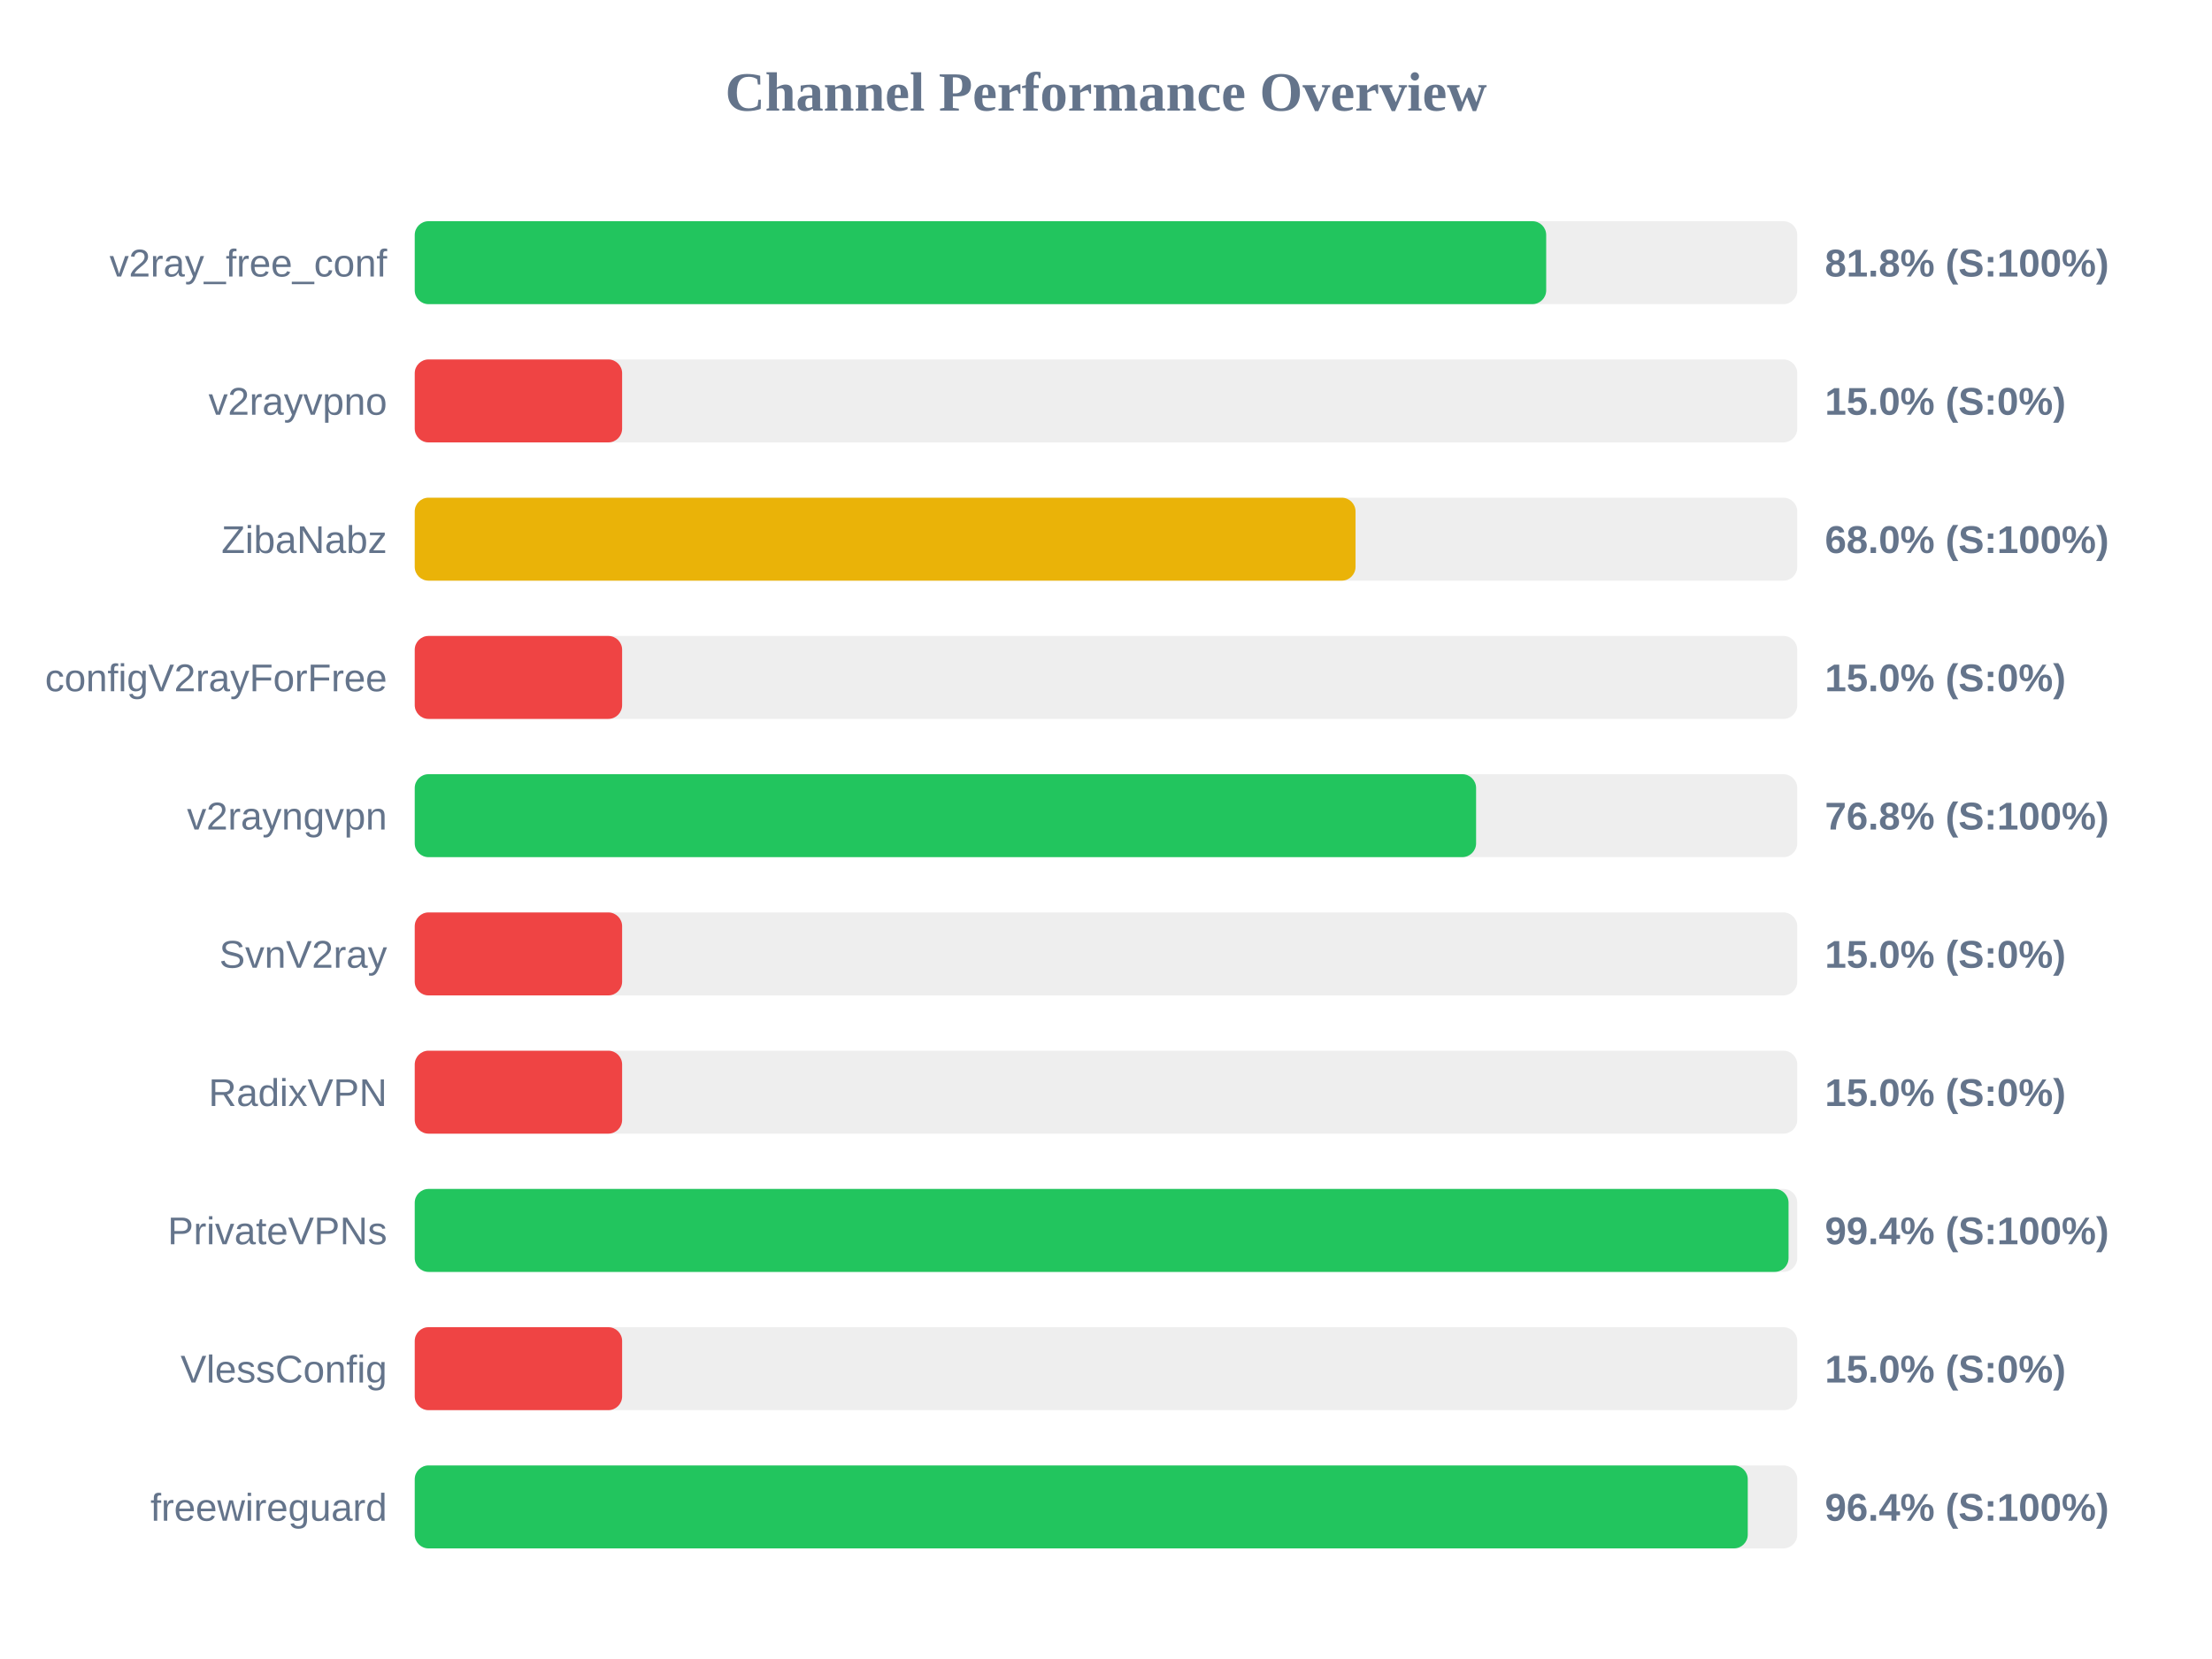
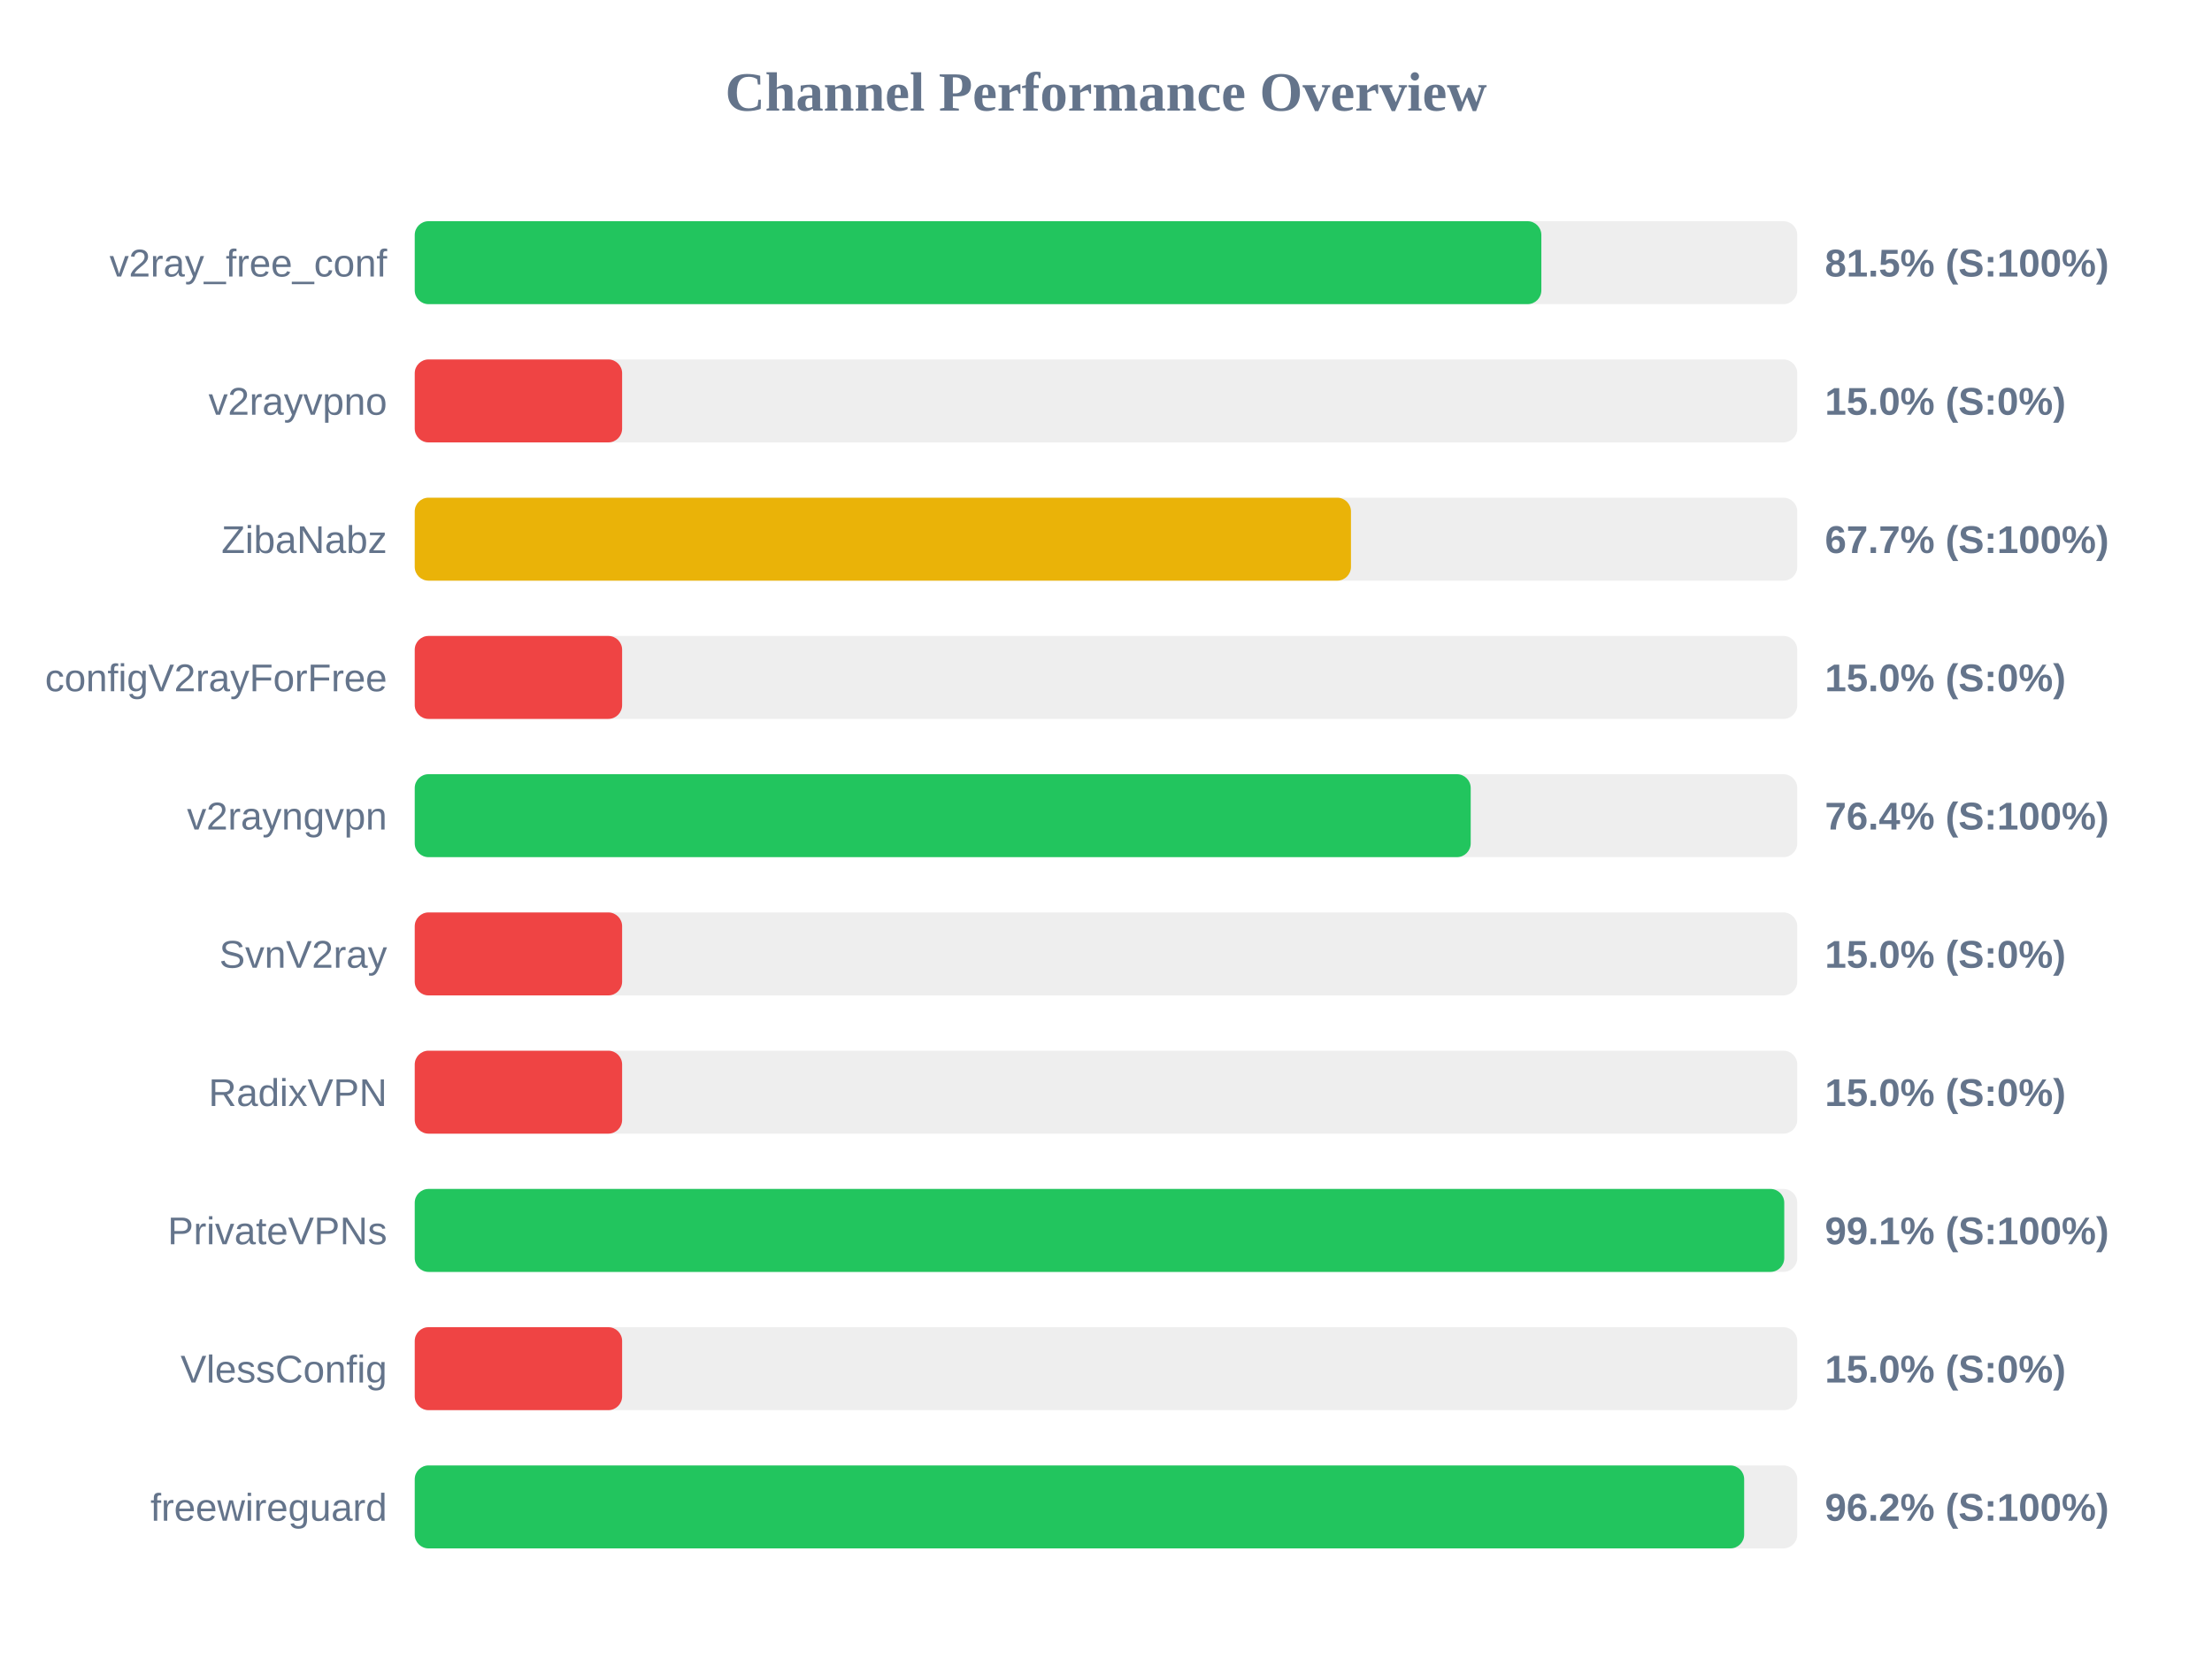
<svg xmlns="http://www.w3.org/2000/svg" width="800" height="600" version="1.1">
  <style>
        .row { font: 14px Arial; fill: #64748b; }
        .score { font: bold 14px Arial; fill: #64748b; }
    </style>
  <text x="400" y="40" text-anchor="middle" font-size="20px" font-weight="bold" fill="#64748b">Channel Performance Overview</text>
  <rect x="150" y="80" width="500" height="30" fill="#eee" rx="5" />
-   <rect x="150" y="80" width="409.2" height="30" fill="#22c55e" rx="5" />
+   <rect x="150" y="80" width="407.45" height="30" fill="#22c55e" rx="5" />
  <text x="140" y="100" text-anchor="end" class="row">v2ray_free_conf</text>
-   <text x="660" y="100" text-anchor="start" class="score">81.8% (S:100%)</text>
+   <text x="660" y="100" text-anchor="start" class="score">81.5% (S:100%)</text>
  <rect x="150" y="130" width="500" height="30" fill="#eee" rx="5" />
  <rect x="150" y="130" width="75.0" height="30" fill="#ef4444" rx="5" />
  <text x="140" y="150" text-anchor="end" class="row">v2rayvpno</text>
  <text x="660" y="150" text-anchor="start" class="score">15.0% (S:0%)</text>
  <rect x="150" y="180" width="500" height="30" fill="#eee" rx="5" />
-   <rect x="150" y="180" width="340.25" height="30" fill="#eab308" rx="5" />
+   <rect x="150" y="180" width="338.6" height="30" fill="#eab308" rx="5" />
  <text x="140" y="200" text-anchor="end" class="row">ZibaNabz</text>
-   <text x="660" y="200" text-anchor="start" class="score">68.0% (S:100%)</text>
+   <text x="660" y="200" text-anchor="start" class="score">67.7% (S:100%)</text>
  <rect x="150" y="230" width="500" height="30" fill="#eee" rx="5" />
  <rect x="150" y="230" width="75.0" height="30" fill="#ef4444" rx="5" />
  <text x="140" y="250" text-anchor="end" class="row">configV2rayForFree</text>
  <text x="660" y="250" text-anchor="start" class="score">15.0% (S:0%)</text>
  <rect x="150" y="280" width="500" height="30" fill="#eee" rx="5" />
-   <rect x="150" y="280" width="383.85" height="30" fill="#22c55e" rx="5" />
+   <rect x="150" y="280" width="381.9" height="30" fill="#22c55e" rx="5" />
  <text x="140" y="300" text-anchor="end" class="row">v2rayngvpn</text>
-   <text x="660" y="300" text-anchor="start" class="score">76.8% (S:100%)</text>
+   <text x="660" y="300" text-anchor="start" class="score">76.4% (S:100%)</text>
  <rect x="150" y="330" width="500" height="30" fill="#eee" rx="5" />
  <rect x="150" y="330" width="75.0" height="30" fill="#ef4444" rx="5" />
  <text x="140" y="350" text-anchor="end" class="row">SvnV2ray</text>
  <text x="660" y="350" text-anchor="start" class="score">15.0% (S:0%)</text>
  <rect x="150" y="380" width="500" height="30" fill="#eee" rx="5" />
  <rect x="150" y="380" width="75.0" height="30" fill="#ef4444" rx="5" />
  <text x="140" y="400" text-anchor="end" class="row">RadixVPN</text>
  <text x="660" y="400" text-anchor="start" class="score">15.0% (S:0%)</text>
  <rect x="150" y="430" width="500" height="30" fill="#eee" rx="5" />
-   <rect x="150" y="430" width="496.85" height="30" fill="#22c55e" rx="5" />
+   <rect x="150" y="430" width="495.3" height="30" fill="#22c55e" rx="5" />
  <text x="140" y="450" text-anchor="end" class="row">PrivateVPNs</text>
-   <text x="660" y="450" text-anchor="start" class="score">99.4% (S:100%)</text>
+   <text x="660" y="450" text-anchor="start" class="score">99.1% (S:100%)</text>
  <rect x="150" y="480" width="500" height="30" fill="#eee" rx="5" />
  <rect x="150" y="480" width="75.0" height="30" fill="#ef4444" rx="5" />
  <text x="140" y="500" text-anchor="end" class="row">VlessConfig</text>
  <text x="660" y="500" text-anchor="start" class="score">15.0% (S:0%)</text>
  <rect x="150" y="530" width="500" height="30" fill="#eee" rx="5" />
-   <rect x="150" y="530" width="482.1" height="30" fill="#22c55e" rx="5" />
+   <rect x="150" y="530" width="480.8" height="30" fill="#22c55e" rx="5" />
  <text x="140" y="550" text-anchor="end" class="row">freewireguard</text>
-   <text x="660" y="550" text-anchor="start" class="score">96.4% (S:100%)</text>
+   <text x="660" y="550" text-anchor="start" class="score">96.2% (S:100%)</text>
</svg>
